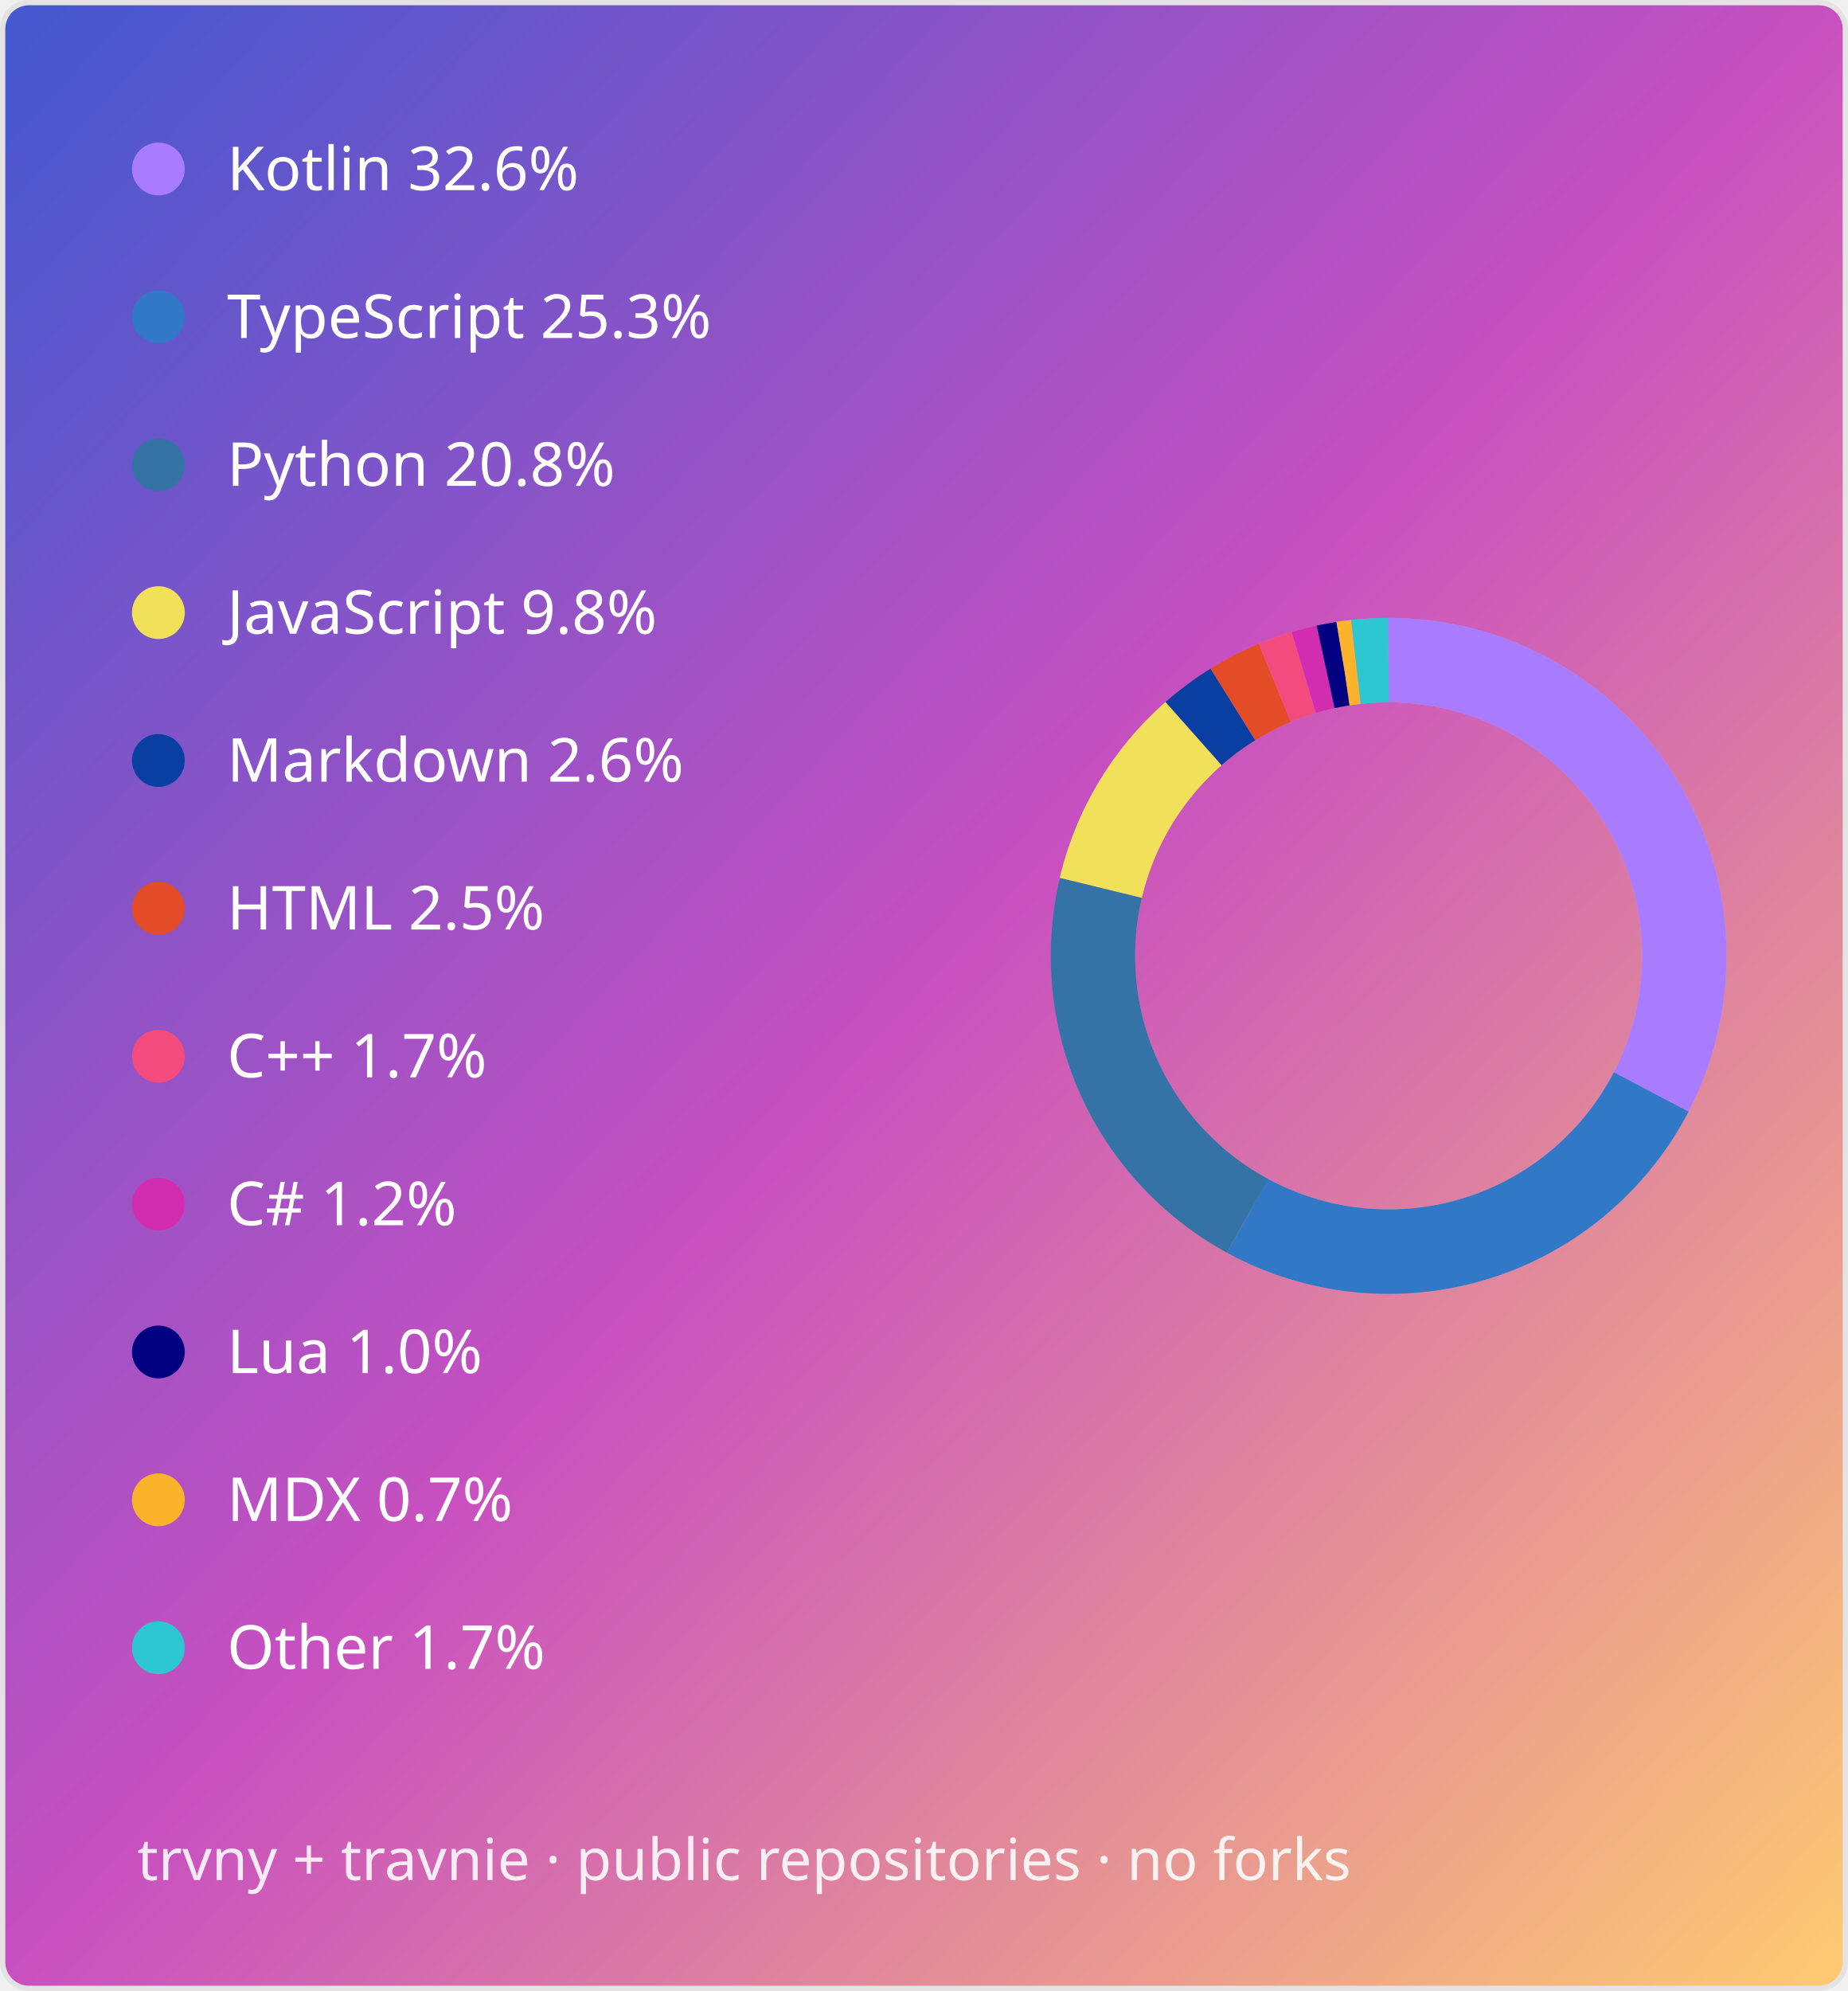
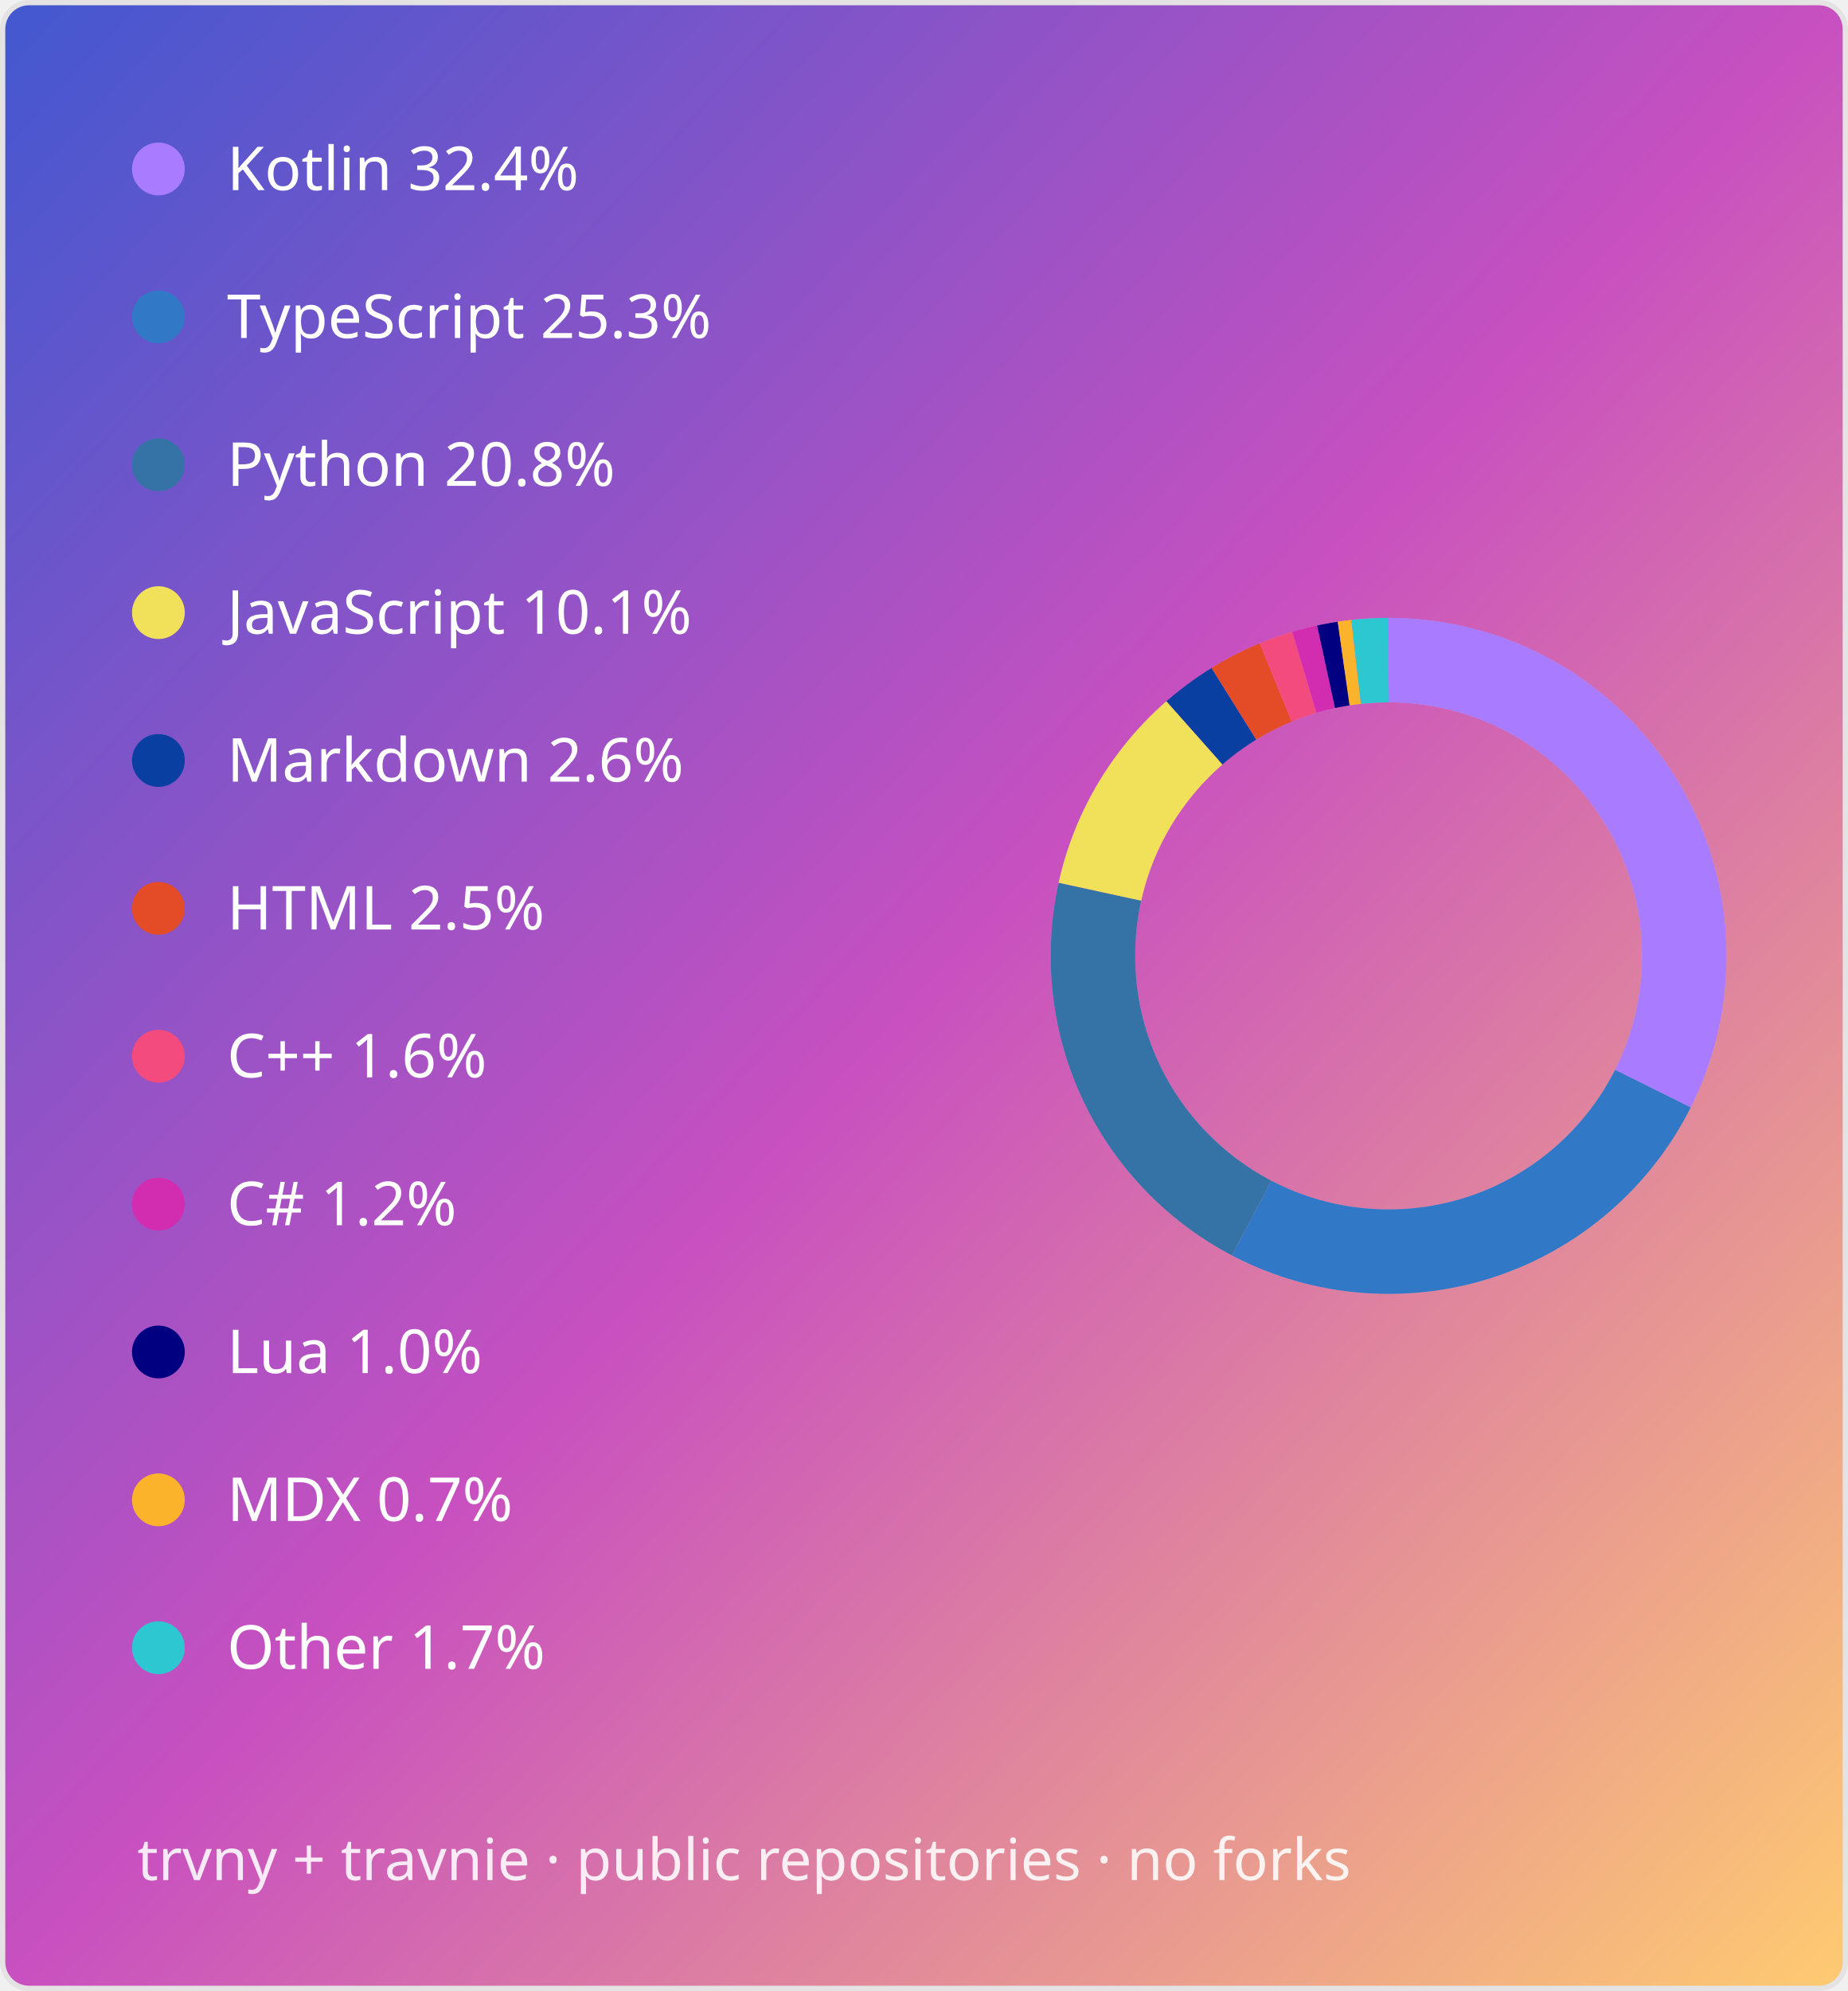
<svg xmlns="http://www.w3.org/2000/svg" width="350" height="377" viewBox="0 0 350 377" role="img" aria-labelledby="title description">
  <defs>
    <linearGradient id="gradient" x1="0" y1="0" x2="1" y2="1">
      <stop offset="0%" stop-color="#4158d0" />
      <stop offset="50%" stop-color="#c850c0" />
      <stop offset="100%" stop-color="#ffcc70" />
    </linearGradient>
  </defs>
  <style>
.lang{fill:#fff;font:400 11.5px "Segoe UI",Ubuntu,sans-serif}
.caption{fill:#fff;fill-opacity:.87;font:11px "Segoe UI",Ubuntu,sans-serif}
</style>
  <rect x=".5" y=".5" width="349" height="376" rx="5" fill="url(#gradient)" stroke="#e4e2e2" />
  <g>
    <circle cx="30" cy="32" r="5" fill="#a97bff" />
-     <text class="lang" x="43" y="36">Kotlin 32.6%</text>
+     <text class="lang" x="43" y="36">Kotlin 32.4%</text>
  </g>
  <g>
    <circle cx="30" cy="60" r="5" fill="#3178c6" />
    <text class="lang" x="43" y="64">TypeScript 25.3%</text>
  </g>
  <g>
    <circle cx="30" cy="88" r="5" fill="#3572a5" />
    <text class="lang" x="43" y="92">Python 20.8%</text>
  </g>
  <g>
    <circle cx="30" cy="116" r="5" fill="#f1e05a" />
-     <text class="lang" x="43" y="120">JavaScript 9.8%</text>
+     <text class="lang" x="43" y="120">JavaScript 10.1%</text>
  </g>
  <g>
    <circle cx="30" cy="144" r="5" fill="#083fa1" />
    <text class="lang" x="43" y="148">Markdown 2.6%</text>
  </g>
  <g>
    <circle cx="30" cy="172" r="5" fill="#e34c26" />
    <text class="lang" x="43" y="176">HTML 2.5%</text>
  </g>
  <g>
    <circle cx="30" cy="200" r="5" fill="#f34b7d" />
-     <text class="lang" x="43" y="204">C++ 1.7%</text>
+     <text class="lang" x="43" y="204">C++ 1.6%</text>
  </g>
  <g>
    <circle cx="30" cy="228" r="5" fill="hsl(312 65% 50%)" />
    <text class="lang" x="43" y="232">C# 1.2%</text>
  </g>
  <g>
    <circle cx="30" cy="256" r="5" fill="#000080" />
    <text class="lang" x="43" y="260">Lua 1.0%</text>
  </g>
  <g>
    <circle cx="30" cy="284" r="5" fill="#fcb32c" />
    <text class="lang" x="43" y="288">MDX 0.7%</text>
  </g>
  <g>
    <circle cx="30" cy="312" r="5" fill="hsl(184 65% 50%)" />
    <text class="lang" x="43" y="316">Other 1.7%</text>
  </g>
  <circle cx="263" cy="181" r="56" fill="none" stroke="#fff" stroke-opacity=".22" stroke-width="16" />
-   <circle class="donut-segment" cx="263" cy="181" r="56" fill="none" stroke="#a97bff" stroke-width="16" stroke-dasharray="114.738 237.121" stroke-dashoffset="0" transform="rotate(-90 263 181)" />
-   <circle class="donut-segment" cx="263" cy="181" r="56" fill="none" stroke="#3178c6" stroke-width="16" stroke-dasharray="89.072 262.787" stroke-dashoffset="-114.738" transform="rotate(-90 263 181)" />
-   <circle class="donut-segment" cx="263" cy="181" r="56" fill="none" stroke="#3572a5" stroke-width="16" stroke-dasharray="73.119 278.74" stroke-dashoffset="-203.81" transform="rotate(-90 263 181)" />
-   <circle class="donut-segment" cx="263" cy="181" r="56" fill="none" stroke="#f1e05a" stroke-width="16" stroke-dasharray="34.632 317.226" stroke-dashoffset="-276.928" transform="rotate(-90 263 181)" />
-   <circle class="donut-segment" cx="263" cy="181" r="56" fill="none" stroke="#083fa1" stroke-width="16" stroke-dasharray="9.285 342.574" stroke-dashoffset="-311.56" transform="rotate(-90 263 181)" />
-   <circle class="donut-segment" cx="263" cy="181" r="56" fill="none" stroke="#e34c26" stroke-width="16" stroke-dasharray="8.943 342.915" stroke-dashoffset="-320.845" transform="rotate(-90 263 181)" />
-   <circle class="donut-segment" cx="263" cy="181" r="56" fill="none" stroke="#f34b7d" stroke-width="16" stroke-dasharray="5.809 346.05" stroke-dashoffset="-329.788" transform="rotate(-90 263 181)" />
-   <circle class="donut-segment" cx="263" cy="181" r="56" fill="none" stroke="hsl(312 65% 50%)" stroke-width="16" stroke-dasharray="4.271 347.587" stroke-dashoffset="-335.597" transform="rotate(-90 263 181)" />
-   <circle class="donut-segment" cx="263" cy="181" r="56" fill="none" stroke="#000080" stroke-width="16" stroke-dasharray="3.424 348.435" stroke-dashoffset="-339.868" transform="rotate(-90 263 181)" />
-   <circle class="donut-segment" cx="263" cy="181" r="56" fill="none" stroke="#fcb32c" stroke-width="16" stroke-dasharray="2.409 349.449" stroke-dashoffset="-343.292" transform="rotate(-90 263 181)" />
-   <circle class="donut-segment" cx="263" cy="181" r="56" fill="none" stroke="hsl(184 65% 50%)" stroke-width="16" stroke-dasharray="6.157 345.701" stroke-dashoffset="-345.701" transform="rotate(-90 263 181)" />
+   <circle class="donut-segment" cx="263" cy="181" r="56" fill="none" stroke="#a97bff" stroke-width="16" stroke-dasharray="114.035 237.823" stroke-dashoffset="0" transform="rotate(-90 263 181)" />
+   <circle class="donut-segment" cx="263" cy="181" r="56" fill="none" stroke="#3178c6" stroke-width="16" stroke-dasharray="88.888 262.97" stroke-dashoffset="-114.035" transform="rotate(-90 263 181)" />
+   <circle class="donut-segment" cx="263" cy="181" r="56" fill="none" stroke="#3572a5" stroke-width="16" stroke-dasharray="73.25 278.609" stroke-dashoffset="-202.923" transform="rotate(-90 263 181)" />
+   <circle class="donut-segment" cx="263" cy="181" r="56" fill="none" stroke="#f1e05a" stroke-width="16" stroke-dasharray="35.609 316.249" stroke-dashoffset="-276.173" transform="rotate(-90 263 181)" />
+   <circle class="donut-segment" cx="263" cy="181" r="56" fill="none" stroke="#083fa1" stroke-width="16" stroke-dasharray="9.281 342.577" stroke-dashoffset="-311.782" transform="rotate(-90 263 181)" />
+   <circle class="donut-segment" cx="263" cy="181" r="56" fill="none" stroke="#e34c26" stroke-width="16" stroke-dasharray="8.901 342.957" stroke-dashoffset="-321.064" transform="rotate(-90 263 181)" />
+   <circle class="donut-segment" cx="263" cy="181" r="56" fill="none" stroke="#f34b7d" stroke-width="16" stroke-dasharray="5.751 346.108" stroke-dashoffset="-329.965" transform="rotate(-90 263 181)" />
+   <circle class="donut-segment" cx="263" cy="181" r="56" fill="none" stroke="hsl(312 65% 50%)" stroke-width="16" stroke-dasharray="4.242 347.616" stroke-dashoffset="-335.715" transform="rotate(-90 263 181)" />
+   <circle class="donut-segment" cx="263" cy="181" r="56" fill="none" stroke="#000080" stroke-width="16" stroke-dasharray="3.39 348.469" stroke-dashoffset="-339.958" transform="rotate(-90 263 181)" />
+   <circle class="donut-segment" cx="263" cy="181" r="56" fill="none" stroke="#fcb32c" stroke-width="16" stroke-dasharray="2.385 349.474" stroke-dashoffset="-343.347" transform="rotate(-90 263 181)" />
+   <circle class="donut-segment" cx="263" cy="181" r="56" fill="none" stroke="hsl(184 65% 50%)" stroke-width="16" stroke-dasharray="6.126 345.732" stroke-dashoffset="-345.732" transform="rotate(-90 263 181)" />
  <text class="caption" x="26" y="356">trvny + travnie · public repositories · no forks</text>
</svg>
